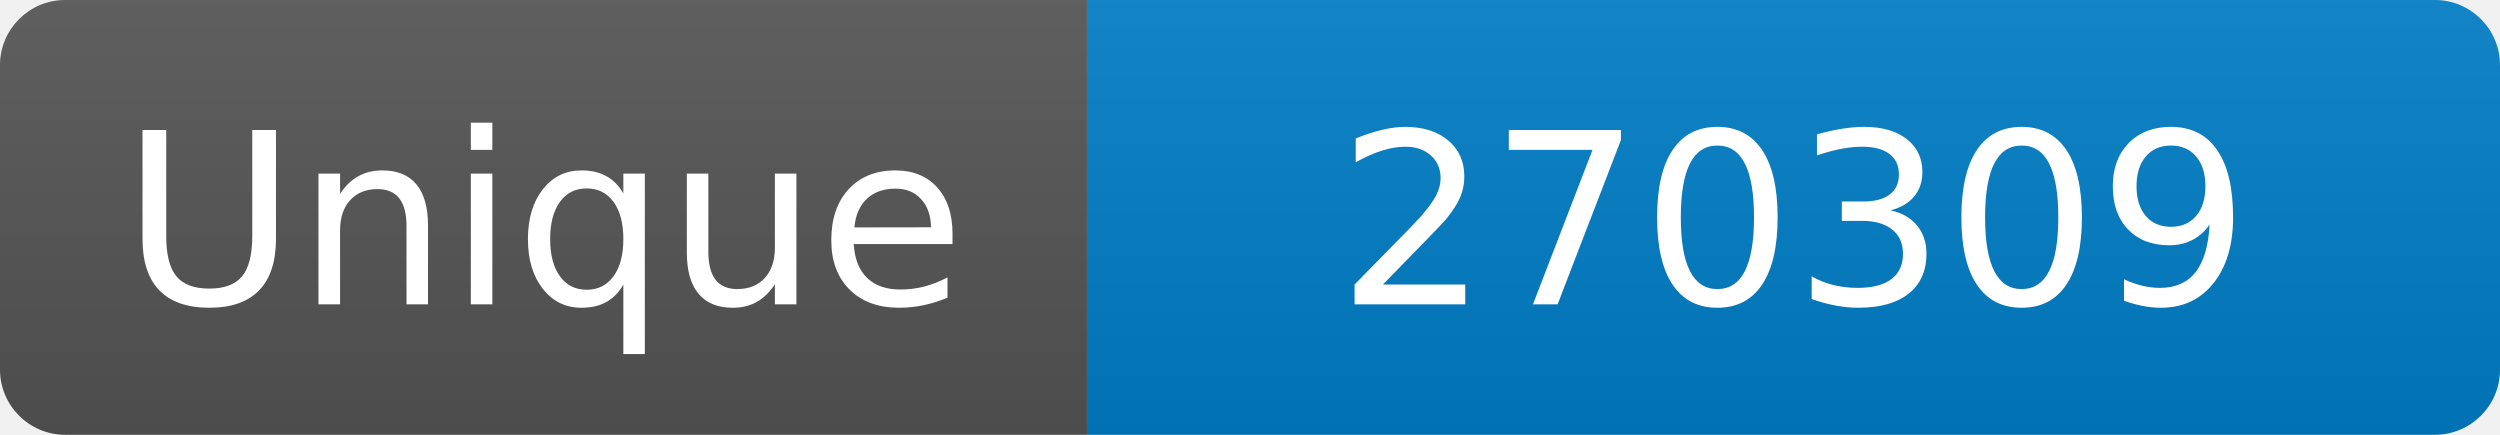
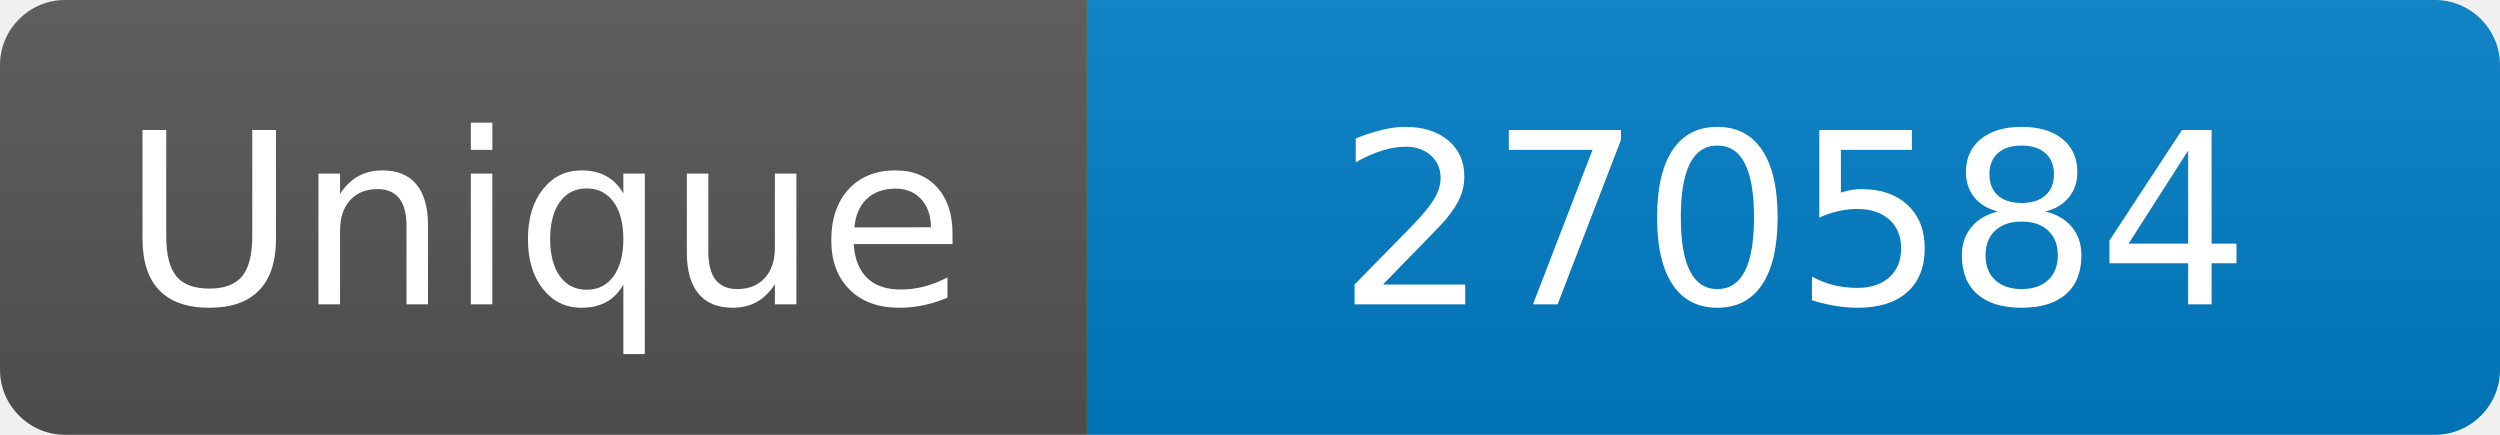
<svg xmlns="http://www.w3.org/2000/svg" width="115" height="20" role="img" aria-label="Maintained?: yes">
  <linearGradient id="s" x2="0" y2="100%">
    <stop offset="0" stop-color="#bbb" stop-opacity=".1" />
    <stop offset="1" stop-opacity=".1" />
  </linearGradient>
  <clipPath id="r">
    <rect width="115" height="20" rx="3" fill="#fff" />
  </clipPath>
  <g clip-path="url(#r)">
    <rect width="50" height="20" fill="#555" />
    <rect x="50" width="160" height="20" fill="#007ec6" />
    <rect width="115" height="20" fill="url(#s)" />
  </g>
  <g fill="#fff" text-anchor="middle" font-family="Verdana,Geneva,DejaVu Sans,sans-serif" font-size="110">
    <text x="250" y="140" transform="scale(.1)" fill="#fff">Unique</text>
-     <text x="825" y="140" transform="scale(.1)" fill="#fff">270309</text>
+     <text x="825" y="140" transform="scale(.1)" fill="#fff">270584</text>
  </g>
</svg>
